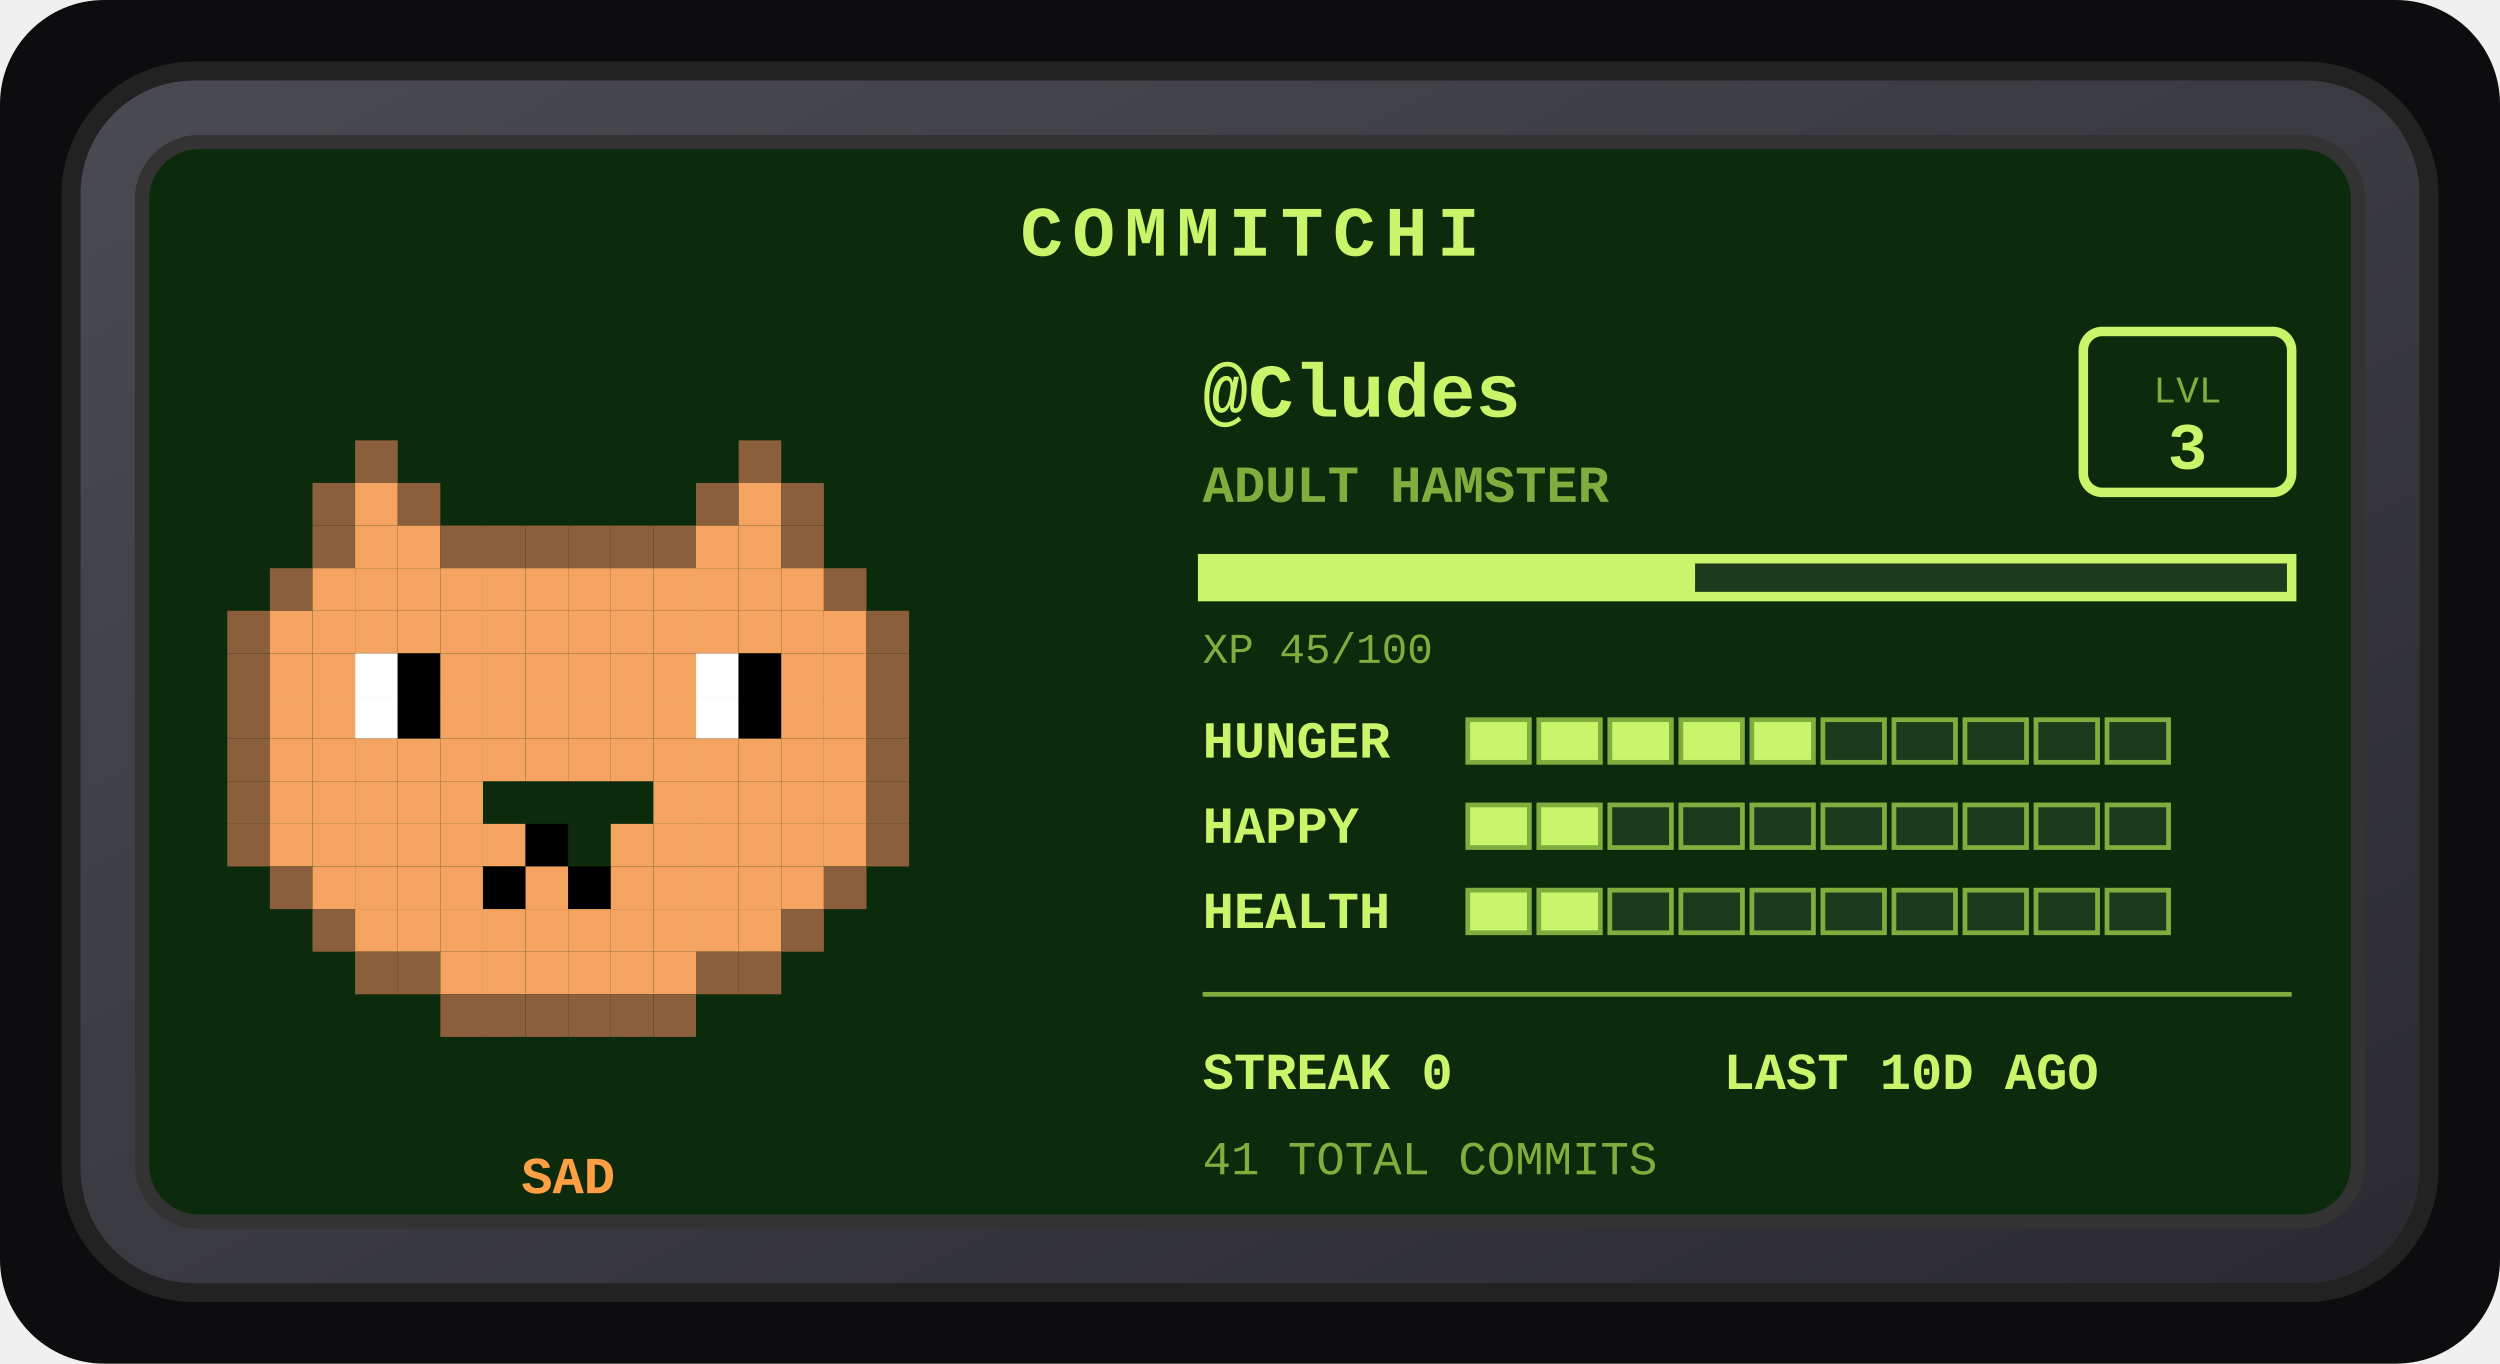
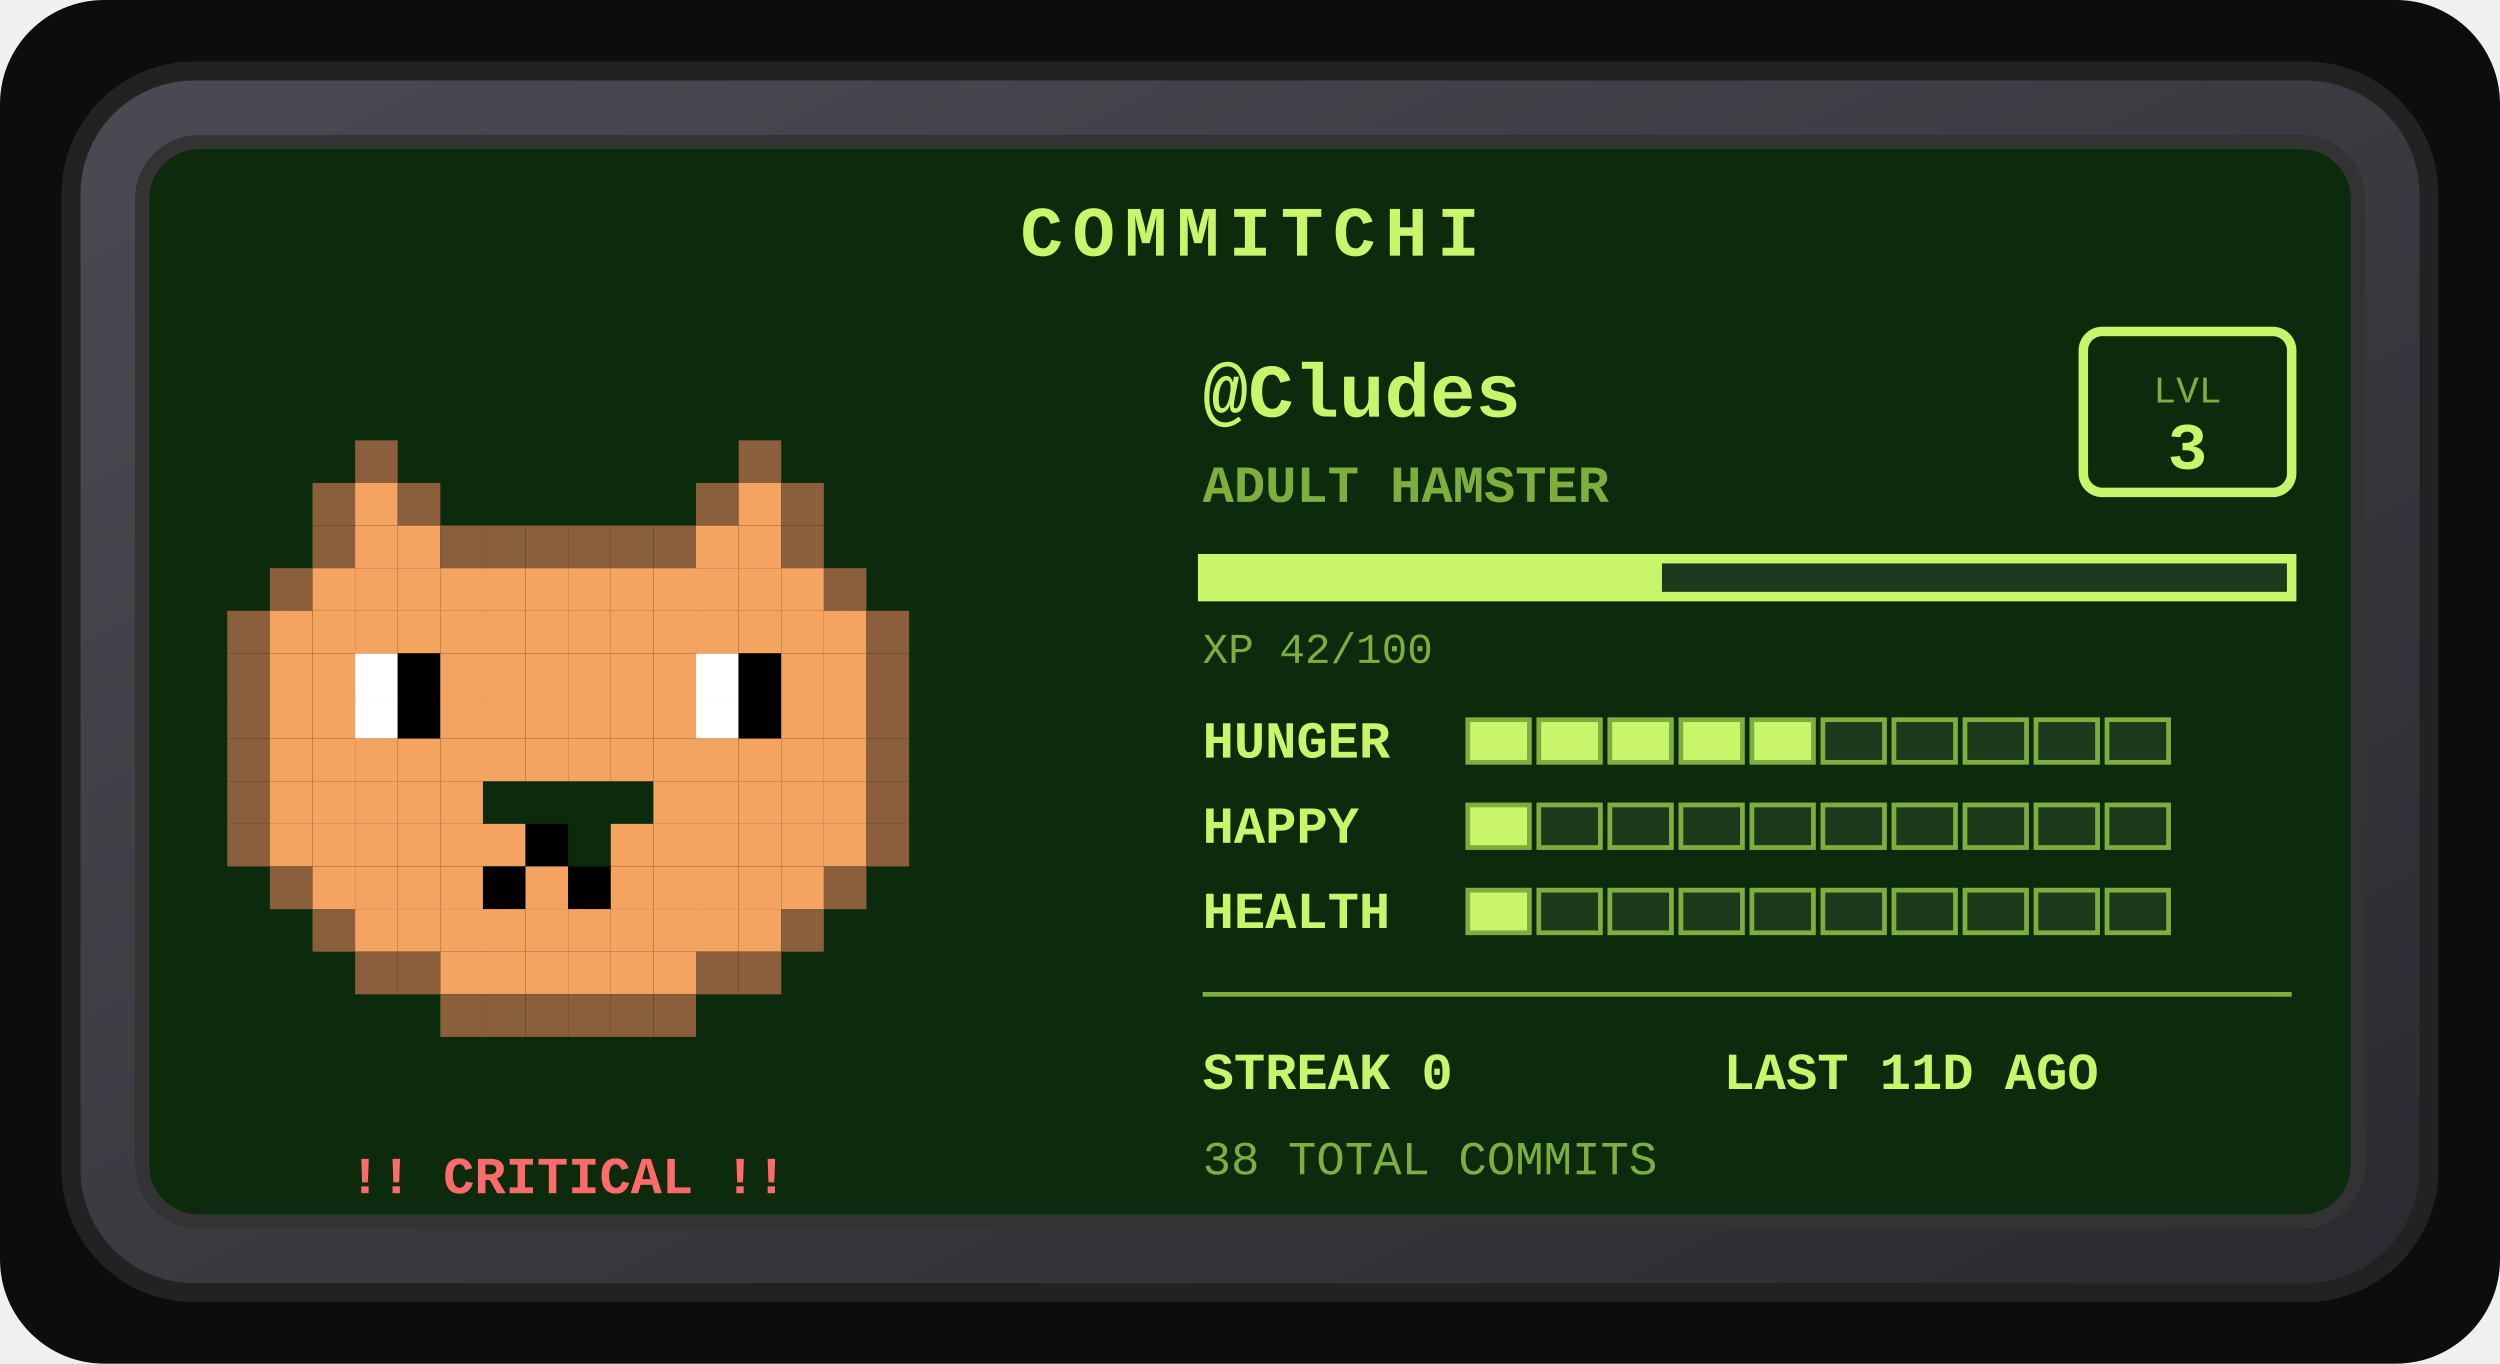
<svg xmlns="http://www.w3.org/2000/svg" width="528" height="288" viewBox="0 0 528 288" role="img" aria-label="Commitchi pet for Cludes">
  <defs>
    <linearGradient id="shell" x1="0" y1="0" x2="1" y2="1">
      <stop offset="0" stop-color="#4a4a52" />
      <stop offset="1" stop-color="#2a2a30" />
    </linearGradient>
  </defs>
  <rect x="0" y="0" width="528" height="288" rx="22" fill="#0d0d0f" />
  <g transform="translate(14, 14)">
    <rect x="1" y="1" width="498" height="258" rx="26" fill="url(#shell)" stroke="#222" stroke-width="4" />
    <rect x="16" y="16" width="468" height="228" rx="12" fill="#0c2b0c" stroke="#333" stroke-width="3" />
    <text x="250" y="40" text-anchor="middle" font-family="'Courier New',monospace" font-size="15" font-weight="bold" letter-spacing="2" fill="#c8f569">COMMITCHI</text>
    <g>
      <rect x="61" y="79" width="9" height="9" fill="#8b5e3c" />
      <rect x="142" y="79" width="9" height="9" fill="#8b5e3c" />
      <rect x="52" y="88" width="9" height="9" fill="#8b5e3c" />
      <rect x="61" y="88" width="9" height="9" fill="#f4a460" />
      <rect x="70" y="88" width="9" height="9" fill="#8b5e3c" />
      <rect x="133" y="88" width="9" height="9" fill="#8b5e3c" />
      <rect x="142" y="88" width="9" height="9" fill="#f4a460" />
      <rect x="151" y="88" width="9" height="9" fill="#8b5e3c" />
      <rect x="52" y="97" width="9" height="9" fill="#8b5e3c" />
      <rect x="61" y="97" width="9" height="9" fill="#f4a460" />
      <rect x="70" y="97" width="9" height="9" fill="#f4a460" />
      <rect x="79" y="97" width="9" height="9" fill="#8b5e3c" />
      <rect x="88" y="97" width="9" height="9" fill="#8b5e3c" />
      <rect x="97" y="97" width="9" height="9" fill="#8b5e3c" />
      <rect x="106" y="97" width="9" height="9" fill="#8b5e3c" />
      <rect x="115" y="97" width="9" height="9" fill="#8b5e3c" />
      <rect x="124" y="97" width="9" height="9" fill="#8b5e3c" />
      <rect x="133" y="97" width="9" height="9" fill="#f4a460" />
      <rect x="142" y="97" width="9" height="9" fill="#f4a460" />
      <rect x="151" y="97" width="9" height="9" fill="#8b5e3c" />
      <rect x="43" y="106" width="9" height="9" fill="#8b5e3c" />
      <rect x="52" y="106" width="9" height="9" fill="#f4a460" />
      <rect x="61" y="106" width="9" height="9" fill="#f4a460" />
      <rect x="70" y="106" width="9" height="9" fill="#f4a460" />
      <rect x="79" y="106" width="9" height="9" fill="#f4a460" />
      <rect x="88" y="106" width="9" height="9" fill="#f4a460" />
      <rect x="97" y="106" width="9" height="9" fill="#f4a460" />
      <rect x="106" y="106" width="9" height="9" fill="#f4a460" />
      <rect x="115" y="106" width="9" height="9" fill="#f4a460" />
      <rect x="124" y="106" width="9" height="9" fill="#f4a460" />
      <rect x="133" y="106" width="9" height="9" fill="#f4a460" />
      <rect x="142" y="106" width="9" height="9" fill="#f4a460" />
      <rect x="151" y="106" width="9" height="9" fill="#f4a460" />
      <rect x="160" y="106" width="9" height="9" fill="#8b5e3c" />
      <rect x="34" y="115" width="9" height="9" fill="#8b5e3c" />
      <rect x="43" y="115" width="9" height="9" fill="#f4a460" />
      <rect x="52" y="115" width="9" height="9" fill="#f4a460" />
      <rect x="61" y="115" width="9" height="9" fill="#f4a460" />
      <rect x="70" y="115" width="9" height="9" fill="#f4a460" />
      <rect x="79" y="115" width="9" height="9" fill="#f4a460" />
      <rect x="88" y="115" width="9" height="9" fill="#f4a460" />
      <rect x="97" y="115" width="9" height="9" fill="#f4a460" />
      <rect x="106" y="115" width="9" height="9" fill="#f4a460" />
      <rect x="115" y="115" width="9" height="9" fill="#f4a460" />
      <rect x="124" y="115" width="9" height="9" fill="#f4a460" />
      <rect x="133" y="115" width="9" height="9" fill="#f4a460" />
      <rect x="142" y="115" width="9" height="9" fill="#f4a460" />
      <rect x="151" y="115" width="9" height="9" fill="#f4a460" />
      <rect x="160" y="115" width="9" height="9" fill="#f4a460" />
      <rect x="169" y="115" width="9" height="9" fill="#8b5e3c" />
      <rect x="34" y="124" width="9" height="9" fill="#8b5e3c" />
      <rect x="43" y="124" width="9" height="9" fill="#f4a460" />
      <rect x="52" y="124" width="9" height="9" fill="#f4a460" />
      <rect x="61" y="124" width="9" height="9" fill="#ffffff" />
      <rect x="70" y="124" width="9" height="9" fill="#000000" />
      <rect x="79" y="124" width="9" height="9" fill="#f4a460" />
      <rect x="88" y="124" width="9" height="9" fill="#f4a460" />
      <rect x="97" y="124" width="9" height="9" fill="#f4a460" />
      <rect x="106" y="124" width="9" height="9" fill="#f4a460" />
      <rect x="115" y="124" width="9" height="9" fill="#f4a460" />
      <rect x="124" y="124" width="9" height="9" fill="#f4a460" />
      <rect x="133" y="124" width="9" height="9" fill="#ffffff" />
      <rect x="142" y="124" width="9" height="9" fill="#000000" />
      <rect x="151" y="124" width="9" height="9" fill="#f4a460" />
      <rect x="160" y="124" width="9" height="9" fill="#f4a460" />
      <rect x="169" y="124" width="9" height="9" fill="#8b5e3c" />
      <rect x="34" y="133" width="9" height="9" fill="#8b5e3c" />
      <rect x="43" y="133" width="9" height="9" fill="#f4a460" />
      <rect x="52" y="133" width="9" height="9" fill="#f4a460" />
      <rect x="61" y="133" width="9" height="9" fill="#ffffff" />
      <rect x="70" y="133" width="9" height="9" fill="#000000" />
      <rect x="79" y="133" width="9" height="9" fill="#f4a460" />
      <rect x="88" y="133" width="9" height="9" fill="#f4a460" />
      <rect x="97" y="133" width="9" height="9" fill="#f4a460" />
      <rect x="106" y="133" width="9" height="9" fill="#f4a460" />
      <rect x="115" y="133" width="9" height="9" fill="#f4a460" />
      <rect x="124" y="133" width="9" height="9" fill="#f4a460" />
      <rect x="133" y="133" width="9" height="9" fill="#ffffff" />
      <rect x="142" y="133" width="9" height="9" fill="#000000" />
      <rect x="151" y="133" width="9" height="9" fill="#f4a460" />
      <rect x="160" y="133" width="9" height="9" fill="#f4a460" />
      <rect x="169" y="133" width="9" height="9" fill="#8b5e3c" />
      <rect x="34" y="142" width="9" height="9" fill="#8b5e3c" />
      <rect x="43" y="142" width="9" height="9" fill="#f4a460" />
      <rect x="52" y="142" width="9" height="9" fill="#f4a460" />
      <rect x="61" y="142" width="9" height="9" fill="#f4a460" />
      <rect x="70" y="142" width="9" height="9" fill="#f4a460" />
      <rect x="79" y="142" width="9" height="9" fill="#f4a460" />
      <rect x="88" y="142" width="9" height="9" fill="#f4a460" />
      <rect x="97" y="142" width="9" height="9" fill="#f4a460" />
      <rect x="106" y="142" width="9" height="9" fill="#f4a460" />
      <rect x="115" y="142" width="9" height="9" fill="#f4a460" />
      <rect x="124" y="142" width="9" height="9" fill="#f4a460" />
      <rect x="133" y="142" width="9" height="9" fill="#f4a460" />
      <rect x="142" y="142" width="9" height="9" fill="#f4a460" />
      <rect x="151" y="142" width="9" height="9" fill="#f4a460" />
      <rect x="160" y="142" width="9" height="9" fill="#f4a460" />
      <rect x="169" y="142" width="9" height="9" fill="#8b5e3c" />
      <rect x="34" y="151" width="9" height="9" fill="#8b5e3c" />
      <rect x="43" y="151" width="9" height="9" fill="#f4a460" />
      <rect x="52" y="151" width="9" height="9" fill="#f4a460" />
      <rect x="61" y="151" width="9" height="9" fill="#f4a460" />
      <rect x="70" y="151" width="9" height="9" fill="#f4a460" />
      <rect x="79" y="151" width="9" height="9" fill="#f4a460" />
      <rect x="124" y="151" width="9" height="9" fill="#f4a460" />
      <rect x="133" y="151" width="9" height="9" fill="#f4a460" />
      <rect x="142" y="151" width="9" height="9" fill="#f4a460" />
      <rect x="151" y="151" width="9" height="9" fill="#f4a460" />
      <rect x="160" y="151" width="9" height="9" fill="#f4a460" />
      <rect x="169" y="151" width="9" height="9" fill="#8b5e3c" />
      <rect x="34" y="160" width="9" height="9" fill="#8b5e3c" />
      <rect x="43" y="160" width="9" height="9" fill="#f4a460" />
      <rect x="52" y="160" width="9" height="9" fill="#f4a460" />
      <rect x="61" y="160" width="9" height="9" fill="#f4a460" />
      <rect x="70" y="160" width="9" height="9" fill="#f4a460" />
      <rect x="79" y="160" width="9" height="9" fill="#f4a460" />
      <rect x="88" y="160" width="9" height="9" fill="#f4a460" />
      <rect x="97" y="160" width="9" height="9" fill="#000000" />
      <rect x="115" y="160" width="9" height="9" fill="#f4a460" />
      <rect x="124" y="160" width="9" height="9" fill="#f4a460" />
      <rect x="133" y="160" width="9" height="9" fill="#f4a460" />
      <rect x="142" y="160" width="9" height="9" fill="#f4a460" />
      <rect x="151" y="160" width="9" height="9" fill="#f4a460" />
      <rect x="160" y="160" width="9" height="9" fill="#f4a460" />
      <rect x="169" y="160" width="9" height="9" fill="#8b5e3c" />
      <rect x="43" y="169" width="9" height="9" fill="#8b5e3c" />
      <rect x="52" y="169" width="9" height="9" fill="#f4a460" />
      <rect x="61" y="169" width="9" height="9" fill="#f4a460" />
      <rect x="70" y="169" width="9" height="9" fill="#f4a460" />
      <rect x="79" y="169" width="9" height="9" fill="#f4a460" />
      <rect x="88" y="169" width="9" height="9" fill="#000000" />
      <rect x="97" y="169" width="9" height="9" fill="#f4a460" />
      <rect x="106" y="169" width="9" height="9" fill="#000000" />
      <rect x="115" y="169" width="9" height="9" fill="#f4a460" />
      <rect x="124" y="169" width="9" height="9" fill="#f4a460" />
      <rect x="133" y="169" width="9" height="9" fill="#f4a460" />
      <rect x="142" y="169" width="9" height="9" fill="#f4a460" />
      <rect x="151" y="169" width="9" height="9" fill="#f4a460" />
      <rect x="160" y="169" width="9" height="9" fill="#8b5e3c" />
      <rect x="52" y="178" width="9" height="9" fill="#8b5e3c" />
      <rect x="61" y="178" width="9" height="9" fill="#f4a460" />
      <rect x="70" y="178" width="9" height="9" fill="#f4a460" />
      <rect x="79" y="178" width="9" height="9" fill="#f4a460" />
      <rect x="88" y="178" width="9" height="9" fill="#f4a460" />
      <rect x="97" y="178" width="9" height="9" fill="#f4a460" />
      <rect x="106" y="178" width="9" height="9" fill="#f4a460" />
      <rect x="115" y="178" width="9" height="9" fill="#f4a460" />
      <rect x="124" y="178" width="9" height="9" fill="#f4a460" />
      <rect x="133" y="178" width="9" height="9" fill="#f4a460" />
      <rect x="142" y="178" width="9" height="9" fill="#f4a460" />
      <rect x="151" y="178" width="9" height="9" fill="#8b5e3c" />
      <rect x="61" y="187" width="9" height="9" fill="#8b5e3c" />
      <rect x="70" y="187" width="9" height="9" fill="#8b5e3c" />
      <rect x="79" y="187" width="9" height="9" fill="#f4a460" />
      <rect x="88" y="187" width="9" height="9" fill="#f4a460" />
      <rect x="97" y="187" width="9" height="9" fill="#f4a460" />
      <rect x="106" y="187" width="9" height="9" fill="#f4a460" />
      <rect x="115" y="187" width="9" height="9" fill="#f4a460" />
      <rect x="124" y="187" width="9" height="9" fill="#f4a460" />
      <rect x="133" y="187" width="9" height="9" fill="#8b5e3c" />
      <rect x="142" y="187" width="9" height="9" fill="#8b5e3c" />
      <rect x="79" y="196" width="9" height="9" fill="#8b5e3c" />
      <rect x="88" y="196" width="9" height="9" fill="#8b5e3c" />
      <rect x="97" y="196" width="9" height="9" fill="#8b5e3c" />
      <rect x="106" y="196" width="9" height="9" fill="#8b5e3c" />
      <rect x="115" y="196" width="9" height="9" fill="#8b5e3c" />
      <rect x="124" y="196" width="9" height="9" fill="#8b5e3c" />
      <animateTransform attributeName="transform" type="translate" values="0 0; 0 -5; 0 0" dur="3s" repeatCount="indefinite" />
    </g>
-     <text x="106" y="238" text-anchor="middle" font-family="'Courier New',monospace" font-size="11" font-weight="bold" fill="#ff9f43">SAD</text>
+     <text x="106" y="238" text-anchor="middle" font-family="'Courier New',monospace" font-size="11" font-weight="bold" fill="#ff6b6b">!! CRITICAL !!</text>
    <text x="240" y="74" font-family="'Courier New',monospace" font-size="16" font-weight="bold" fill="#c8f569">@Cludes</text>
    <text x="240" y="92" font-family="'Courier New',monospace" font-size="11" font-weight="bold" fill="#7fae3f">ADULT HAMSTER</text>
    <rect x="426" y="56" width="44" height="34" rx="4" fill="none" stroke="#c8f569" stroke-width="2" />
    <text x="448" y="71" text-anchor="middle" font-family="'Courier New',monospace" font-size="8" fill="#7fae3f">LVL</text>
    <text x="448" y="85" text-anchor="middle" font-family="'Courier New',monospace" font-size="14" font-weight="bold" fill="#c8f569">3</text>
    <rect x="240" y="104" width="230" height="8" fill="#1c3a1c" stroke="#c8f569" stroke-width="2" />
-     <rect x="240" y="104" width="104" height="8" fill="#c8f569" />
-     <text x="240" y="126" font-family="'Courier New',monospace" font-size="9" fill="#7fae3f">XP 45/100</text>
+     <rect x="240" y="104" width="97" height="8" fill="#c8f569" />
+     <text x="240" y="126" font-family="'Courier New',monospace" font-size="9" fill="#7fae3f">XP 42/100</text>
    <text x="240" y="146" font-family="'Courier New',monospace" font-size="11" font-weight="bold" fill="#c8f569">HUNGER</text>
    <rect x="296" y="138" width="13" height="9" fill="#c8f569" stroke="#7fae3f" stroke-width="1" />
    <rect x="311" y="138" width="13" height="9" fill="#c8f569" stroke="#7fae3f" stroke-width="1" />
    <rect x="326" y="138" width="13" height="9" fill="#c8f569" stroke="#7fae3f" stroke-width="1" />
    <rect x="341" y="138" width="13" height="9" fill="#c8f569" stroke="#7fae3f" stroke-width="1" />
    <rect x="356" y="138" width="13" height="9" fill="#c8f569" stroke="#7fae3f" stroke-width="1" />
    <rect x="371" y="138" width="13" height="9" fill="#1c3a1c" stroke="#7fae3f" stroke-width="1" />
    <rect x="386" y="138" width="13" height="9" fill="#1c3a1c" stroke="#7fae3f" stroke-width="1" />
    <rect x="401" y="138" width="13" height="9" fill="#1c3a1c" stroke="#7fae3f" stroke-width="1" />
    <rect x="416" y="138" width="13" height="9" fill="#1c3a1c" stroke="#7fae3f" stroke-width="1" />
    <rect x="431" y="138" width="13" height="9" fill="#1c3a1c" stroke="#7fae3f" stroke-width="1" />
    <text x="240" y="164" font-family="'Courier New',monospace" font-size="11" font-weight="bold" fill="#c8f569">HAPPY</text>
    <rect x="296" y="156" width="13" height="9" fill="#c8f569" stroke="#7fae3f" stroke-width="1" />
-     <rect x="311" y="156" width="13" height="9" fill="#c8f569" stroke="#7fae3f" stroke-width="1" />
+     <rect x="311" y="156" width="13" height="9" fill="#1c3a1c" stroke="#7fae3f" stroke-width="1" />
    <rect x="326" y="156" width="13" height="9" fill="#1c3a1c" stroke="#7fae3f" stroke-width="1" />
    <rect x="341" y="156" width="13" height="9" fill="#1c3a1c" stroke="#7fae3f" stroke-width="1" />
    <rect x="356" y="156" width="13" height="9" fill="#1c3a1c" stroke="#7fae3f" stroke-width="1" />
    <rect x="371" y="156" width="13" height="9" fill="#1c3a1c" stroke="#7fae3f" stroke-width="1" />
    <rect x="386" y="156" width="13" height="9" fill="#1c3a1c" stroke="#7fae3f" stroke-width="1" />
    <rect x="401" y="156" width="13" height="9" fill="#1c3a1c" stroke="#7fae3f" stroke-width="1" />
    <rect x="416" y="156" width="13" height="9" fill="#1c3a1c" stroke="#7fae3f" stroke-width="1" />
    <rect x="431" y="156" width="13" height="9" fill="#1c3a1c" stroke="#7fae3f" stroke-width="1" />
    <text x="240" y="182" font-family="'Courier New',monospace" font-size="11" font-weight="bold" fill="#c8f569">HEALTH</text>
    <rect x="296" y="174" width="13" height="9" fill="#c8f569" stroke="#7fae3f" stroke-width="1" />
-     <rect x="311" y="174" width="13" height="9" fill="#c8f569" stroke="#7fae3f" stroke-width="1" />
+     <rect x="311" y="174" width="13" height="9" fill="#1c3a1c" stroke="#7fae3f" stroke-width="1" />
    <rect x="326" y="174" width="13" height="9" fill="#1c3a1c" stroke="#7fae3f" stroke-width="1" />
    <rect x="341" y="174" width="13" height="9" fill="#1c3a1c" stroke="#7fae3f" stroke-width="1" />
    <rect x="356" y="174" width="13" height="9" fill="#1c3a1c" stroke="#7fae3f" stroke-width="1" />
    <rect x="371" y="174" width="13" height="9" fill="#1c3a1c" stroke="#7fae3f" stroke-width="1" />
    <rect x="386" y="174" width="13" height="9" fill="#1c3a1c" stroke="#7fae3f" stroke-width="1" />
    <rect x="401" y="174" width="13" height="9" fill="#1c3a1c" stroke="#7fae3f" stroke-width="1" />
    <rect x="416" y="174" width="13" height="9" fill="#1c3a1c" stroke="#7fae3f" stroke-width="1" />
    <rect x="431" y="174" width="13" height="9" fill="#1c3a1c" stroke="#7fae3f" stroke-width="1" />
    <line x1="240" y1="196" x2="470" y2="196" stroke="#7fae3f" stroke-width="1" />
    <text x="240" y="216" font-family="'Courier New',monospace" font-size="11" font-weight="bold" fill="#c8f569">STREAK 0</text>
-     <text x="350" y="216" font-family="'Courier New',monospace" font-size="11" font-weight="bold" fill="#c8f569">LAST 10D AGO</text>
-     <text x="240" y="234" font-family="'Courier New',monospace" font-size="10" fill="#7fae3f">41 TOTAL COMMITS</text>
+     <text x="350" y="216" font-family="'Courier New',monospace" font-size="11" font-weight="bold" fill="#c8f569">LAST 11D AGO</text>
+     <text x="240" y="234" font-family="'Courier New',monospace" font-size="10" fill="#7fae3f">38 TOTAL COMMITS</text>
  </g>
</svg>
